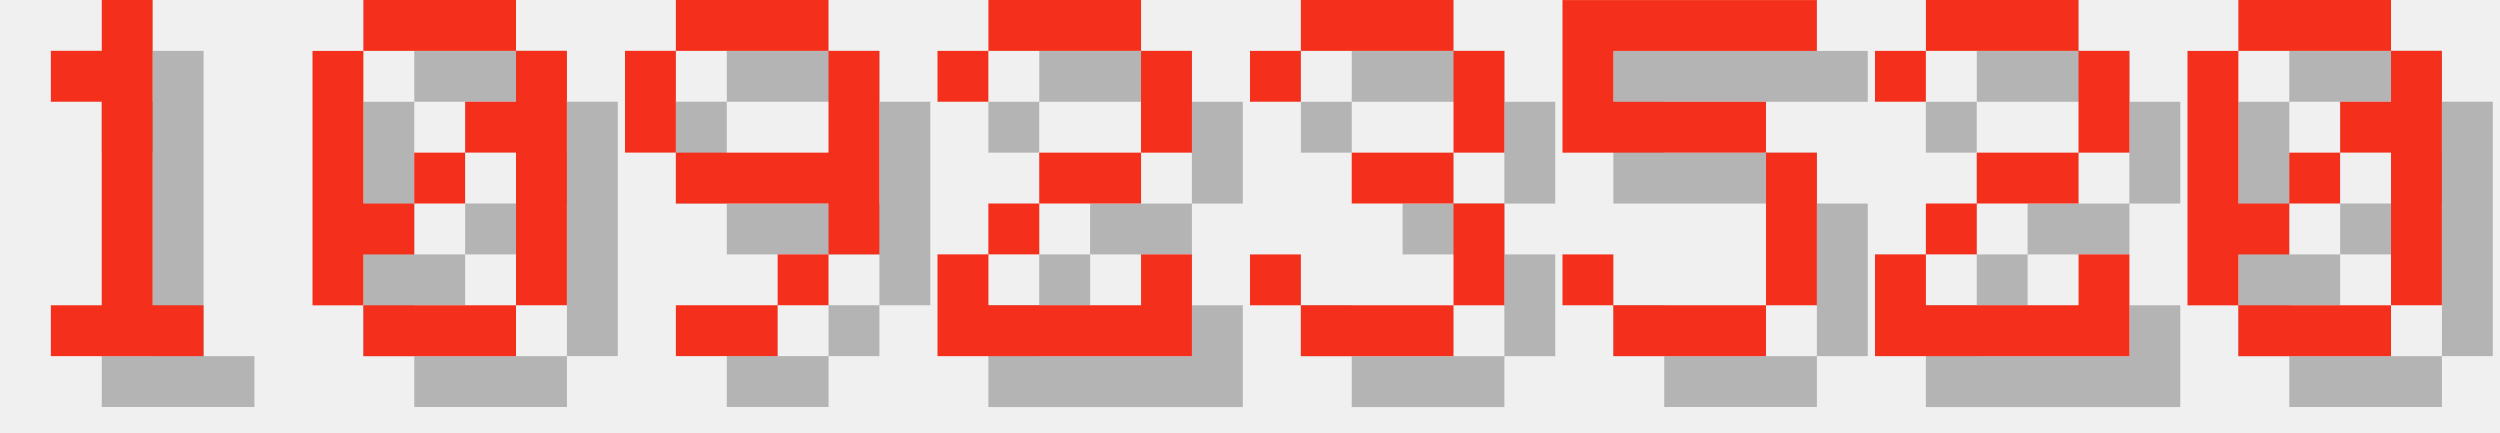
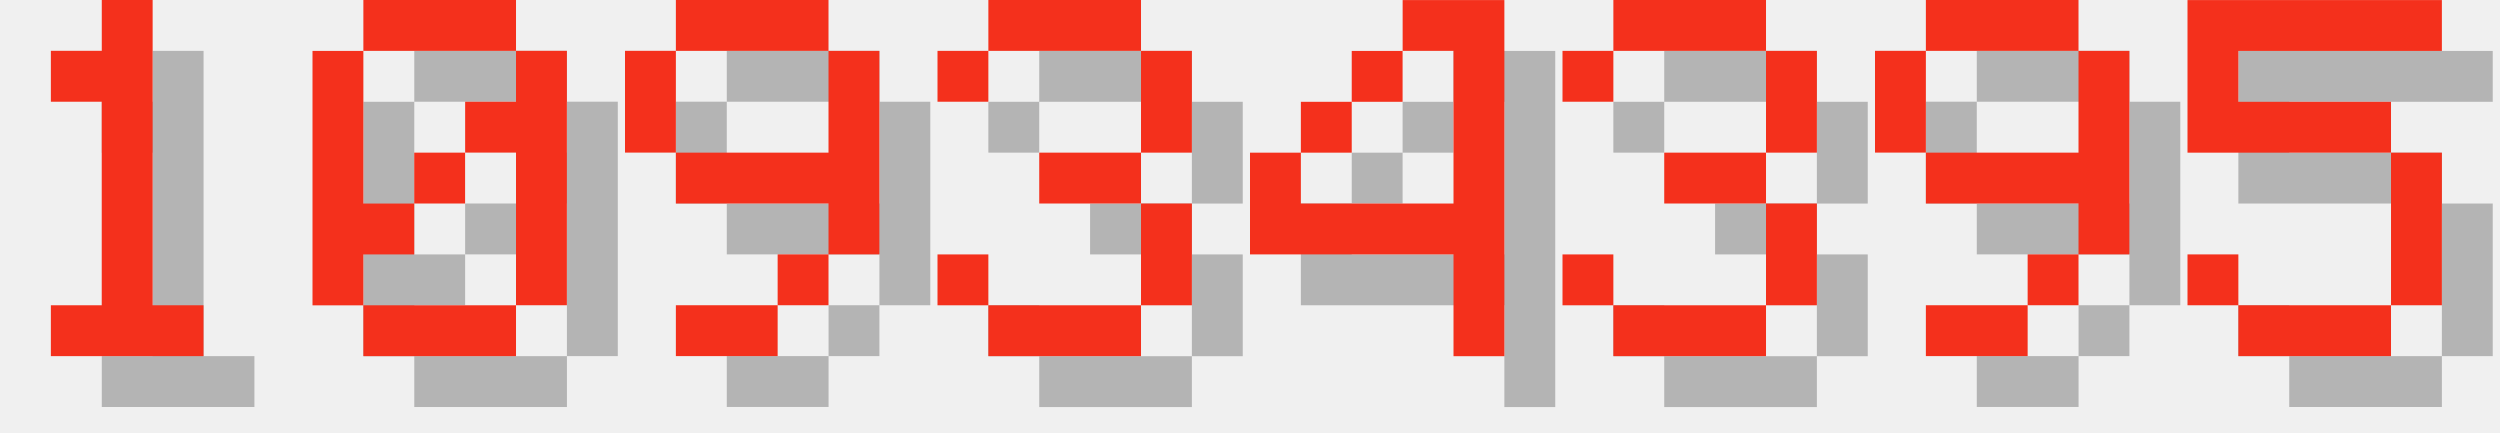
<svg xmlns="http://www.w3.org/2000/svg" version="1.1" width="208.0" height="36">
  <style>
        .text-foreground {
            fill: #F4301C;
        }
        .text-shadow {
            fill: #000000;
            fill-opacity: 0.25;
        }
    </style>
  <g class="digit" id="digit_1" transform="translate(0.0, 0), scale(4)">
    <path id="digit_1_shadow" class="text-shadow" d="m2.117 2.117v1.058h1.058v4.233h-1.058v1.058h3.175v-1.058h-1.058v-6.35h-1.058v1.058h-1.058z" fill-opacity=".5" style="paint-order:stroke fill markers" />
    <path id="digit_1_fg" class="text-foreground" d="m1.058 1.058v1.058h1.058v4.233h-1.058v1.058h3.175v-1.058h-1.058v-6.35h-1.058v1.058h-1.058z" fill="#fff" style="paint-order:stroke fill markers" />
  </g>
  <g class="digit" id="digit_0" transform="translate(26.0, 0), scale(4)">
    <path id="digit_0_shadow" class="text-shadow" d="m2.117 1.058v1.058h3.175v-1.058h-3.175zm3.175 1.058v1.058h-1.058v1.058h1.058v3.175h1.058v-5.292h-1.058zm0 5.292h-3.175v1.058h3.175v-1.058zm-3.175 0v-1.058h1.058v-1.058h-1.058v-3.175h-1.058v5.292h1.058zm1.058-2.117h1.058v-1.058h-1.058v1.058z" fill-opacity=".5" style="paint-order:stroke fill markers" />
    <path id="digit_0_fg" class="text-foreground" d="m1.058 0v1.058h3.175v-1.058h-3.175zm3.175 1.058v1.058h-1.058v1.058h1.058v3.175h1.058v-5.292h-1.058zm0 5.292h-3.175v1.058h3.175v-1.058zm-3.175 0v-1.058h1.058v-1.058h-1.058v-3.175h-1.058v5.292h1.058zm1.058-2.117h1.058v-1.058h-1.058v1.058z" fill="#fff" style="paint-order:stroke fill markers" />
  </g>
  <g class="digit" id="digit_9" transform="translate(52.0, 0), scale(4)">
    <path id="digit_9_shadow" class="text-shadow" d="m2.117 1.058v1.058h3.175v-1.058h-3.175zm3.175 1.058v2.117h-3.175v1.058h3.175v1.058h1.058v-4.233h-1.058zm0 4.233h-1.058v1.058h1.058v-1.058zm-1.058 1.058h-2.117v1.058h2.117v-1.058zm-2.117-3.175v-2.117h-1.058v2.117h1.058z" fill-opacity=".5" style="paint-order:stroke fill markers" />
    <path id="digit_9_fg" class="text-foreground" d="m1.058 0v1.058h3.175v-1.058h-3.175zm3.175 1.058v2.117h-3.175v1.058h3.175v1.058h1.058v-4.233h-1.058zm0 4.233h-1.058v1.058h1.058v-1.058zm-1.058 1.058h-2.117v1.058h2.117v-1.058zm-2.117-3.175v-2.117h-1.058v2.117h1.058z" fill="#fff" style="paint-order:stroke fill markers" />
  </g>
-   <g class="digit" id="digit_2" transform="translate(78.0, 0), scale(4)">
-     <path id="digit_2_shadow" class="text-shadow" d="m1.058 2.117v1.058h1.058v-1.058h3.175v2.117h-2.117v1.058h-1.058v1.058h-1.058v2.117h5.292v-2.117h-1.058v1.058h-3.175v-1.058h1.058v-1.058h2.117v-1.058h1.058v-2.117h-1.058v-1.058h-3.175v1.058h-1.058z" fill-opacity=".5" style="paint-order:stroke fill markers" />
-     <path id="digit_2_fg" class="text-foreground" d="m0 1.058v1.058h1.058v-1.058h3.175v2.117h-2.117v1.058h-1.058v1.058h-1.058v2.117h5.292v-2.117h-1.058v1.058h-3.175v-1.058h1.058v-1.058h2.117v-1.058h1.058v-2.117h-1.058v-1.058h-3.175v1.058h-1.058z" fill="#fff" style="paint-order:stroke fill markers" />
-   </g>
-   <g class="digit" id="digit_3" transform="translate(104.0, 0), scale(4)">
+   <g class="digit" id="digit_3" transform="translate(78.0, 0), scale(4)">
    <path id="digit_3_shadow" class="text-shadow" d="m1.058 2.117v1.058h1.058v-1.058h3.175v2.117h-2.117v1.058h2.117v2.117h-3.175v-1.058h-1.058v1.058h1.058v1.058h3.175v-1.058h1.058v-2.117h-1.058v-1.058h1.058v-2.117h-1.058v-1.058h-3.175v1.058h-1.058z" fill-opacity=".5" style="paint-order:stroke fill markers" />
    <path id="digit_3_fg" class="text-foreground" d="m0 1.058v1.058h1.058v-1.058h3.175v2.117h-2.117v1.058h2.117v2.117h-3.175v-1.058h-1.058v1.058h1.058v1.058h3.175v-1.058h1.058v-2.117h-1.058v-1.058h1.058v-2.117h-1.058v-1.058h-3.175v1.058h-1.058z" fill="#fff" style="paint-order:stroke fill markers" />
  </g>
-   <g class="digit" id="digit_5" transform="translate(130.0, 0), scale(4)">
+   <g class="digit" id="digit_4" transform="translate(104.0, 0), scale(4)">
+     <path id="digit_4_shadow" class="text-shadow" d="m4.233 1.058v1.058h1.058v3.175h-3.175v-1.058h-1.058v2.117h4.233v2.117h1.058v-7.408h-2.117zm-2.117 3.175h1.058v-1.058h-1.058v1.058zm1.058-1.058h1.058v-1.058h-1.058v1.058z" fill-opacity=".5" style="paint-order:stroke fill markers" />
+     <path id="digit_4_fg" class="text-foreground" d="m3.175 0v1.058h1.058v3.175h-3.175v-1.058h-1.058v2.117h4.233v2.117h1.058v-7.408h-2.117zm-2.117 3.175h1.058v-1.058h-1.058v1.058zm1.058-1.058h1.058v-1.058h-1.058v1.058z" fill="#fff" style="paint-order:stroke fill markers" />
+   </g>
+   <g class="digit" id="digit_3" transform="translate(130.0, 0), scale(4)">
+     <path id="digit_3_shadow" class="text-shadow" d="m1.058 2.117v1.058h1.058v-1.058h3.175v2.117h-2.117v1.058h2.117v2.117h-3.175v-1.058h-1.058v1.058h1.058v1.058h3.175v-1.058h1.058v-2.117h-1.058v-1.058h1.058v-2.117h-1.058v-1.058h-3.175v1.058h-1.058z" fill-opacity=".5" style="paint-order:stroke fill markers" />
+     <path id="digit_3_fg" class="text-foreground" d="m0 1.058v1.058h1.058v-1.058h3.175v2.117h-2.117v1.058h2.117v2.117h-3.175v-1.058h-1.058v1.058h1.058v1.058h3.175v-1.058h1.058v-2.117h-1.058v-1.058h1.058v-2.117h-1.058v-1.058h-3.175v1.058h-1.058z" fill="#fff" style="paint-order:stroke fill markers" />
+   </g>
+   <g class="digit" id="digit_9" transform="translate(156.0, 0), scale(4)">
+     <path id="digit_9_shadow" class="text-shadow" d="m2.117 1.058v1.058h3.175v-1.058h-3.175zm3.175 1.058v2.117h-3.175v1.058h3.175v1.058h1.058v-4.233h-1.058zm0 4.233h-1.058v1.058h1.058v-1.058zm-1.058 1.058h-2.117v1.058h2.117v-1.058zm-2.117-3.175v-2.117h-1.058v2.117h1.058z" fill-opacity=".5" style="paint-order:stroke fill markers" />
+     <path id="digit_9_fg" class="text-foreground" d="m1.058 0v1.058h3.175v-1.058h-3.175zm3.175 1.058v2.117h-3.175v1.058h3.175v1.058h1.058v-4.233h-1.058zm0 4.233h-1.058v1.058h1.058v-1.058zm-1.058 1.058h-2.117v1.058h2.117v-1.058zm-2.117-3.175v-2.117h-1.058v2.117h1.058z" fill="#fff" style="paint-order:stroke fill markers" />
+   </g>
+   <g class="digit" id="digit_5" transform="translate(182.0, 0), scale(4)">
    <path id="digit_5_shadow" class="text-shadow" d="m1.058 1.058v3.175h4.233v3.175h-3.175v-1.058h-1.058v1.058h1.058v1.058h3.175v-1.058h1.058v-3.175h-1.058v-1.058h-3.175v-1.058h4.233v-1.058h-5.292z" fill-opacity=".5" style="paint-order:stroke fill markers" />
    <path id="digit_5_fg" class="text-foreground" d="m0 0v3.175h4.233v3.175h-3.175v-1.058h-1.058v1.058h1.058v1.058h3.175v-1.058h1.058v-3.175h-1.058v-1.058h-3.175v-1.058h4.233v-1.058h-5.292z" fill="#fff" style="paint-order:stroke fill markers" />
  </g>
-   <g class="digit" id="digit_2" transform="translate(156.0, 0), scale(4)">
-     <path id="digit_2_shadow" class="text-shadow" d="m1.058 2.117v1.058h1.058v-1.058h3.175v2.117h-2.117v1.058h-1.058v1.058h-1.058v2.117h5.292v-2.117h-1.058v1.058h-3.175v-1.058h1.058v-1.058h2.117v-1.058h1.058v-2.117h-1.058v-1.058h-3.175v1.058h-1.058z" fill-opacity=".5" style="paint-order:stroke fill markers" />
-     <path id="digit_2_fg" class="text-foreground" d="m0 1.058v1.058h1.058v-1.058h3.175v2.117h-2.117v1.058h-1.058v1.058h-1.058v2.117h5.292v-2.117h-1.058v1.058h-3.175v-1.058h1.058v-1.058h2.117v-1.058h1.058v-2.117h-1.058v-1.058h-3.175v1.058h-1.058z" fill="#fff" style="paint-order:stroke fill markers" />
-   </g>
-   <g class="digit" id="digit_0" transform="translate(182.0, 0), scale(4)">
-     <path id="digit_0_shadow" class="text-shadow" d="m2.117 1.058v1.058h3.175v-1.058h-3.175zm3.175 1.058v1.058h-1.058v1.058h1.058v3.175h1.058v-5.292h-1.058zm0 5.292h-3.175v1.058h3.175v-1.058zm-3.175 0v-1.058h1.058v-1.058h-1.058v-3.175h-1.058v5.292h1.058zm1.058-2.117h1.058v-1.058h-1.058v1.058z" fill-opacity=".5" style="paint-order:stroke fill markers" />
-     <path id="digit_0_fg" class="text-foreground" d="m1.058 0v1.058h3.175v-1.058h-3.175zm3.175 1.058v1.058h-1.058v1.058h1.058v3.175h1.058v-5.292h-1.058zm0 5.292h-3.175v1.058h3.175v-1.058zm-3.175 0v-1.058h1.058v-1.058h-1.058v-3.175h-1.058v5.292h1.058zm1.058-2.117h1.058v-1.058h-1.058v1.058z" fill="#fff" style="paint-order:stroke fill markers" />
-   </g>
</svg>
